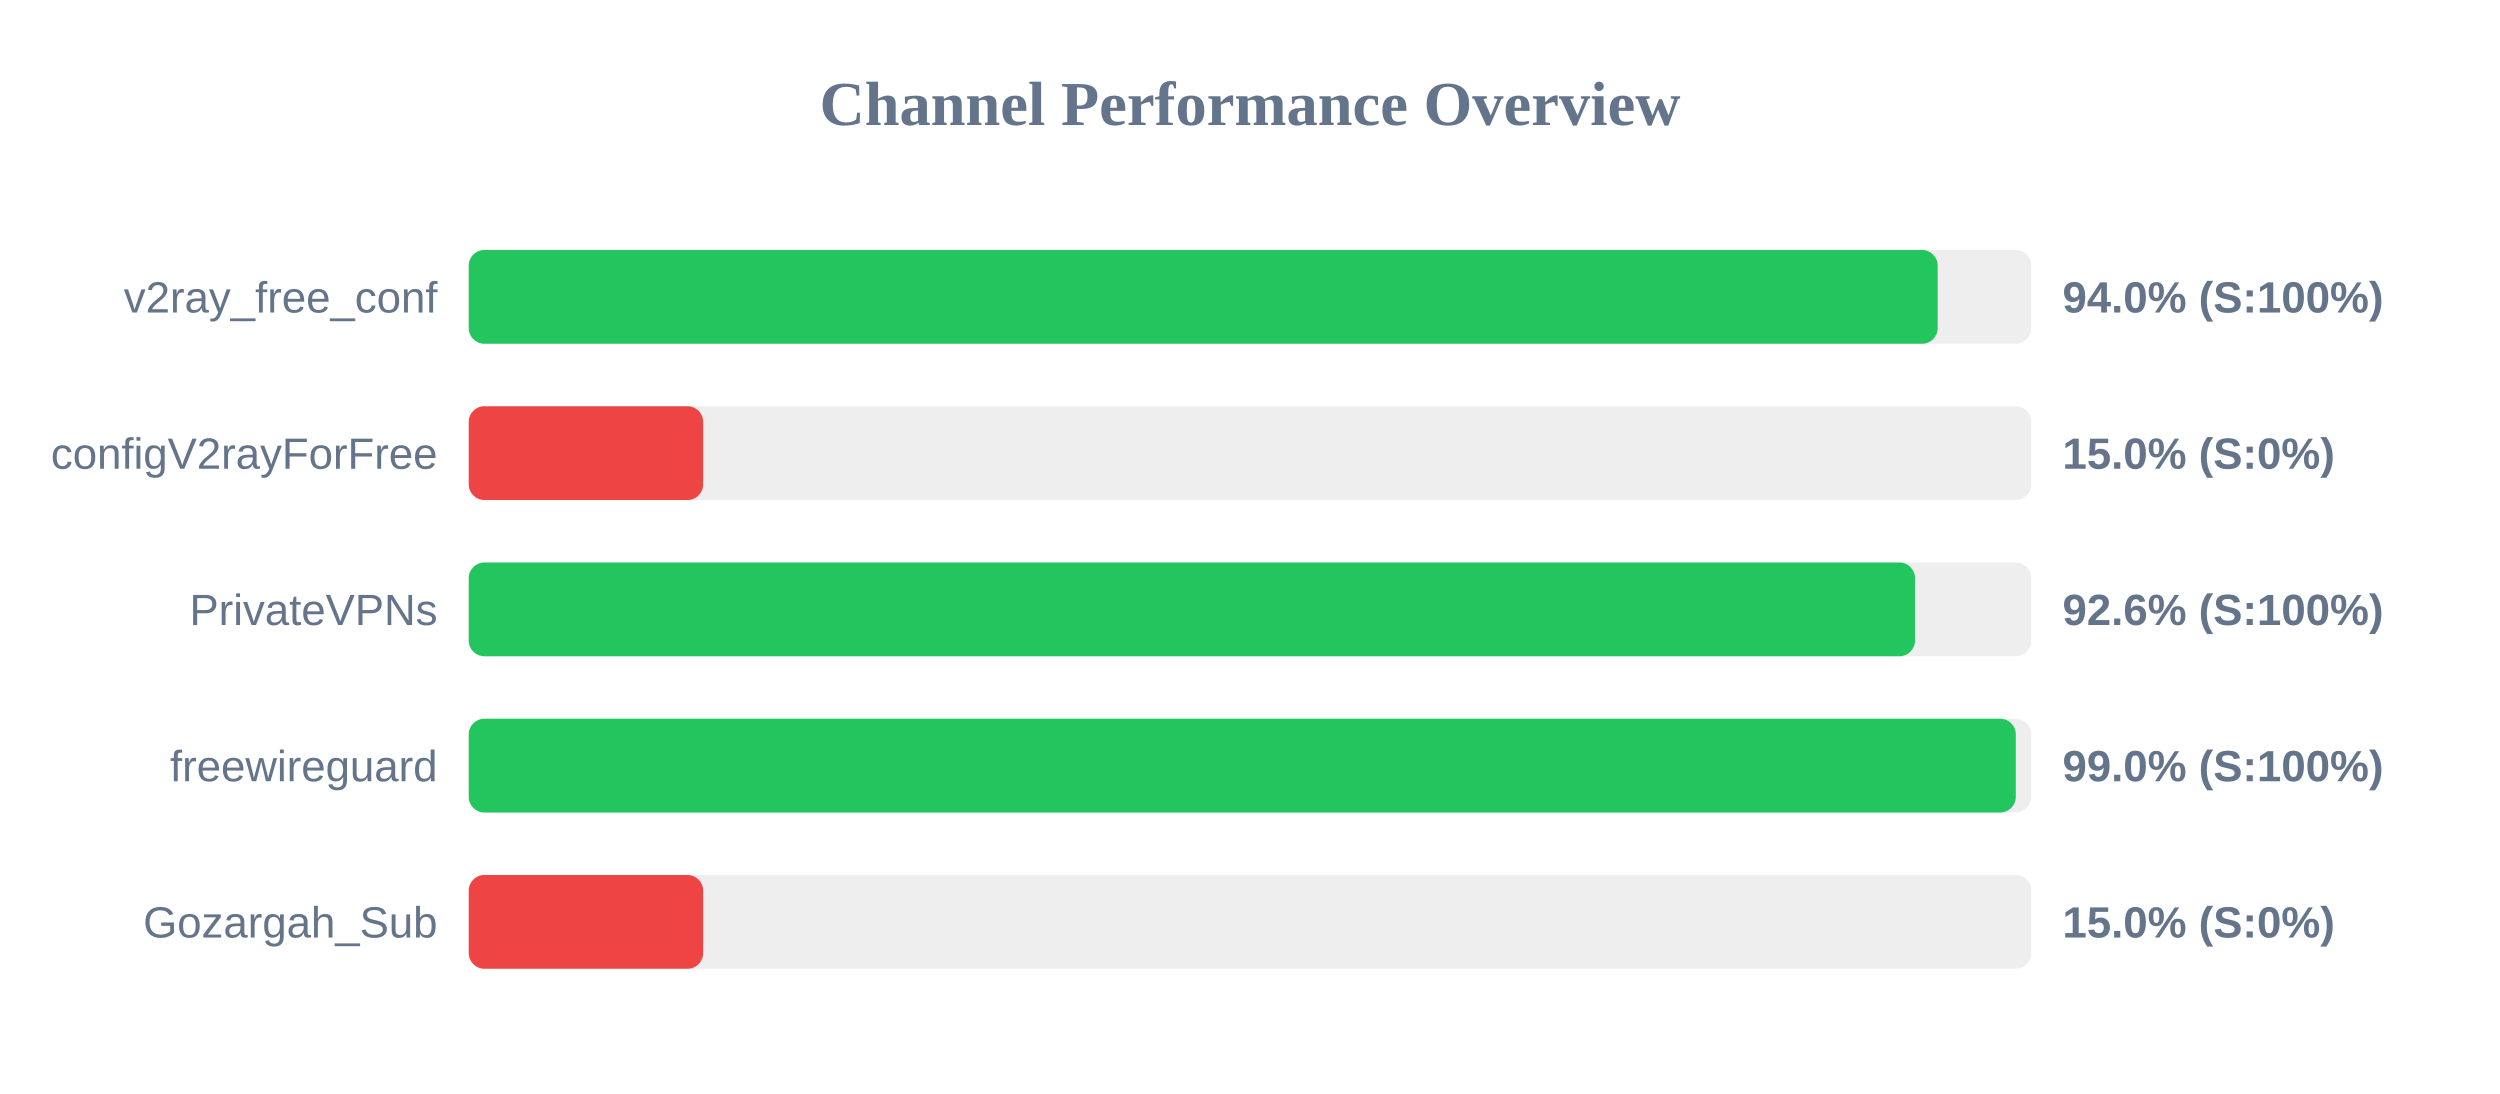
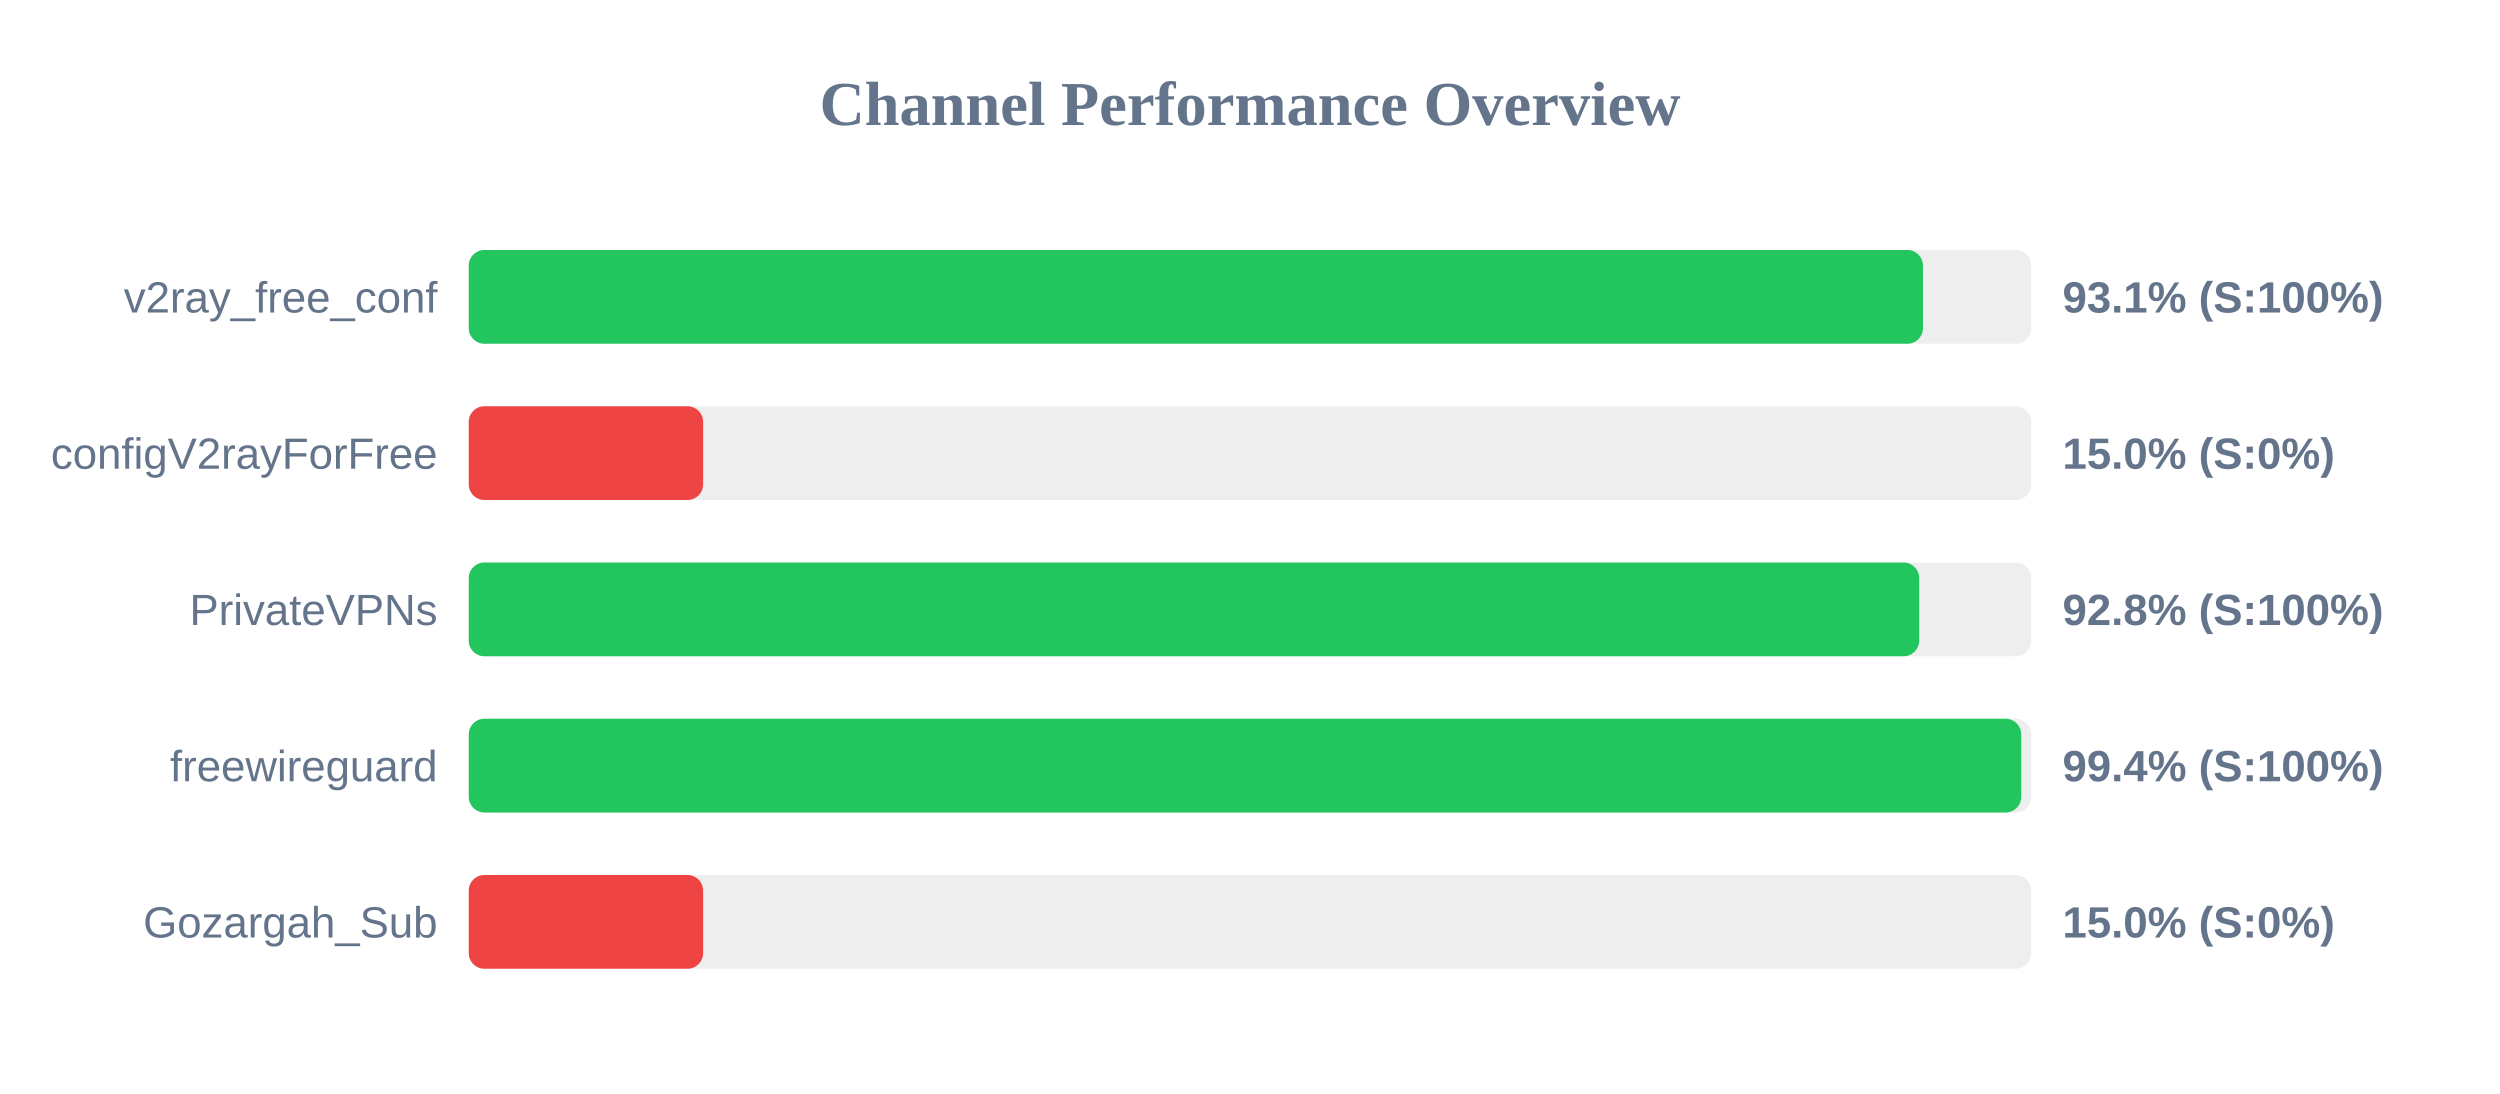
<svg xmlns="http://www.w3.org/2000/svg" width="800" height="350" version="1.1">
  <style>
        .row { font: 14px Arial; fill: #64748b; }
        .score { font: bold 14px Arial; fill: #64748b; }
    </style>
  <text x="400" y="40" text-anchor="middle" font-size="20px" font-weight="bold" fill="#64748b">Channel Performance Overview</text>
  <rect x="150" y="80" width="500" height="30" fill="#eee" rx="5" />
-   <rect x="150" y="80" width="470.05" height="30" fill="#22c55e" rx="5" />
+   <rect x="150" y="80" width="465.35" height="30" fill="#22c55e" rx="5" />
  <text x="140" y="100" text-anchor="end" class="row">v2ray_free_conf</text>
-   <text x="660" y="100" text-anchor="start" class="score">94.0% (S:100%)</text>
+   <text x="660" y="100" text-anchor="start" class="score">93.1% (S:100%)</text>
  <rect x="150" y="130" width="500" height="30" fill="#eee" rx="5" />
  <rect x="150" y="130" width="75.0" height="30" fill="#ef4444" rx="5" />
  <text x="140" y="150" text-anchor="end" class="row">configV2rayForFree</text>
  <text x="660" y="150" text-anchor="start" class="score">15.0% (S:0%)</text>
  <rect x="150" y="180" width="500" height="30" fill="#eee" rx="5" />
-   <rect x="150" y="180" width="462.8" height="30" fill="#22c55e" rx="5" />
+   <rect x="150" y="180" width="464.15" height="30" fill="#22c55e" rx="5" />
  <text x="140" y="200" text-anchor="end" class="row">PrivateVPNs</text>
-   <text x="660" y="200" text-anchor="start" class="score">92.6% (S:100%)</text>
+   <text x="660" y="200" text-anchor="start" class="score">92.8% (S:100%)</text>
  <rect x="150" y="230" width="500" height="30" fill="#eee" rx="5" />
-   <rect x="150" y="230" width="495.05" height="30" fill="#22c55e" rx="5" />
+   <rect x="150" y="230" width="496.8" height="30" fill="#22c55e" rx="5" />
  <text x="140" y="250" text-anchor="end" class="row">freewireguard</text>
-   <text x="660" y="250" text-anchor="start" class="score">99.0% (S:100%)</text>
+   <text x="660" y="250" text-anchor="start" class="score">99.4% (S:100%)</text>
  <rect x="150" y="280" width="500" height="30" fill="#eee" rx="5" />
  <rect x="150" y="280" width="75.0" height="30" fill="#ef4444" rx="5" />
  <text x="140" y="300" text-anchor="end" class="row">Gozargah_Sub</text>
  <text x="660" y="300" text-anchor="start" class="score">15.0% (S:0%)</text>
</svg>
